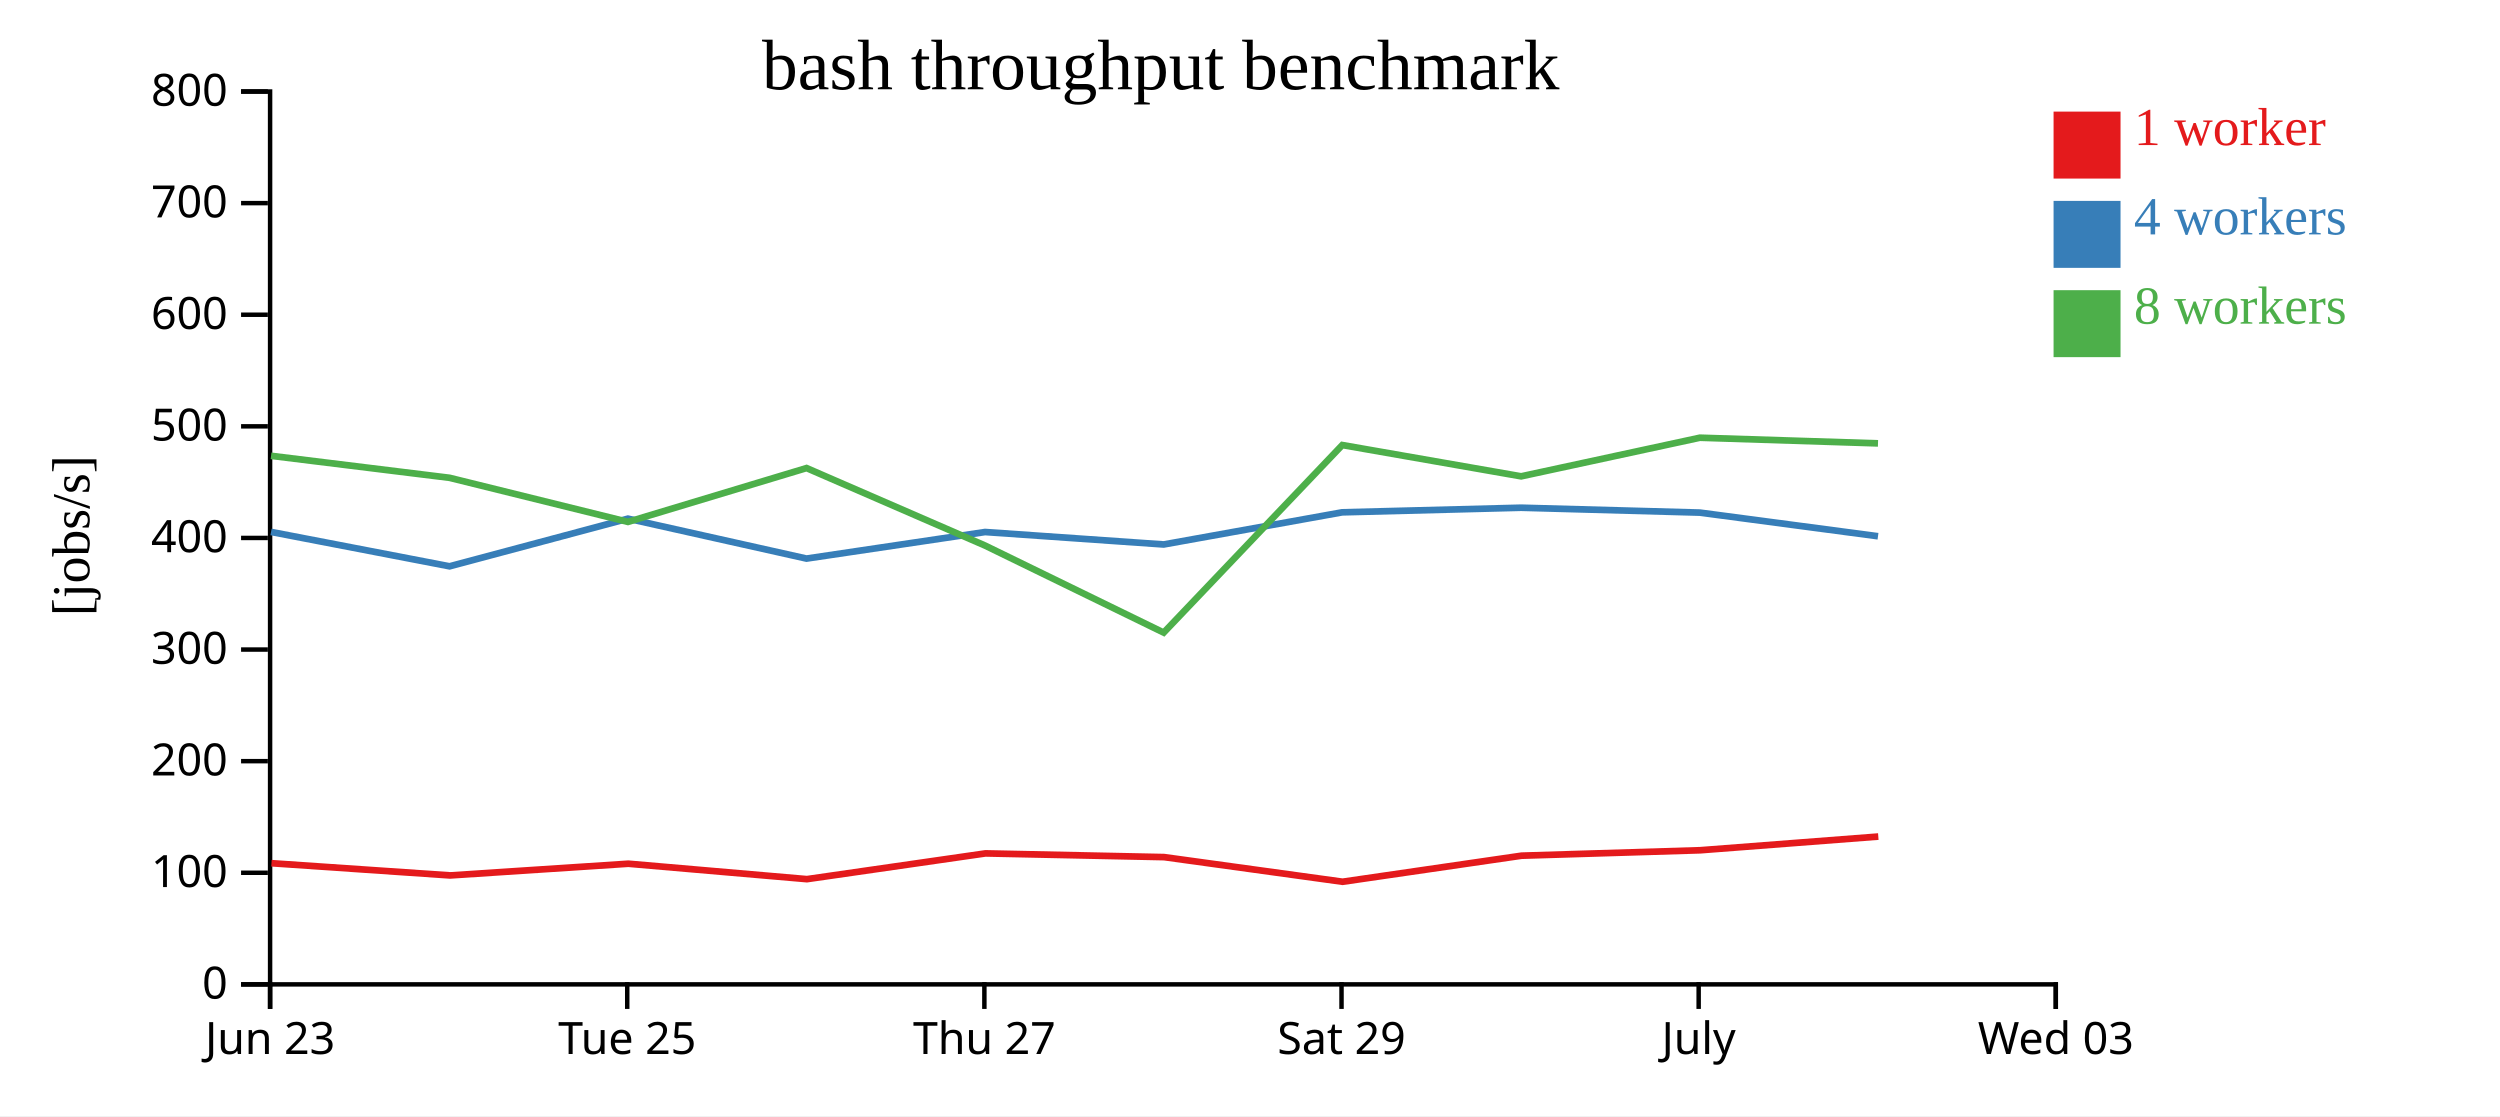
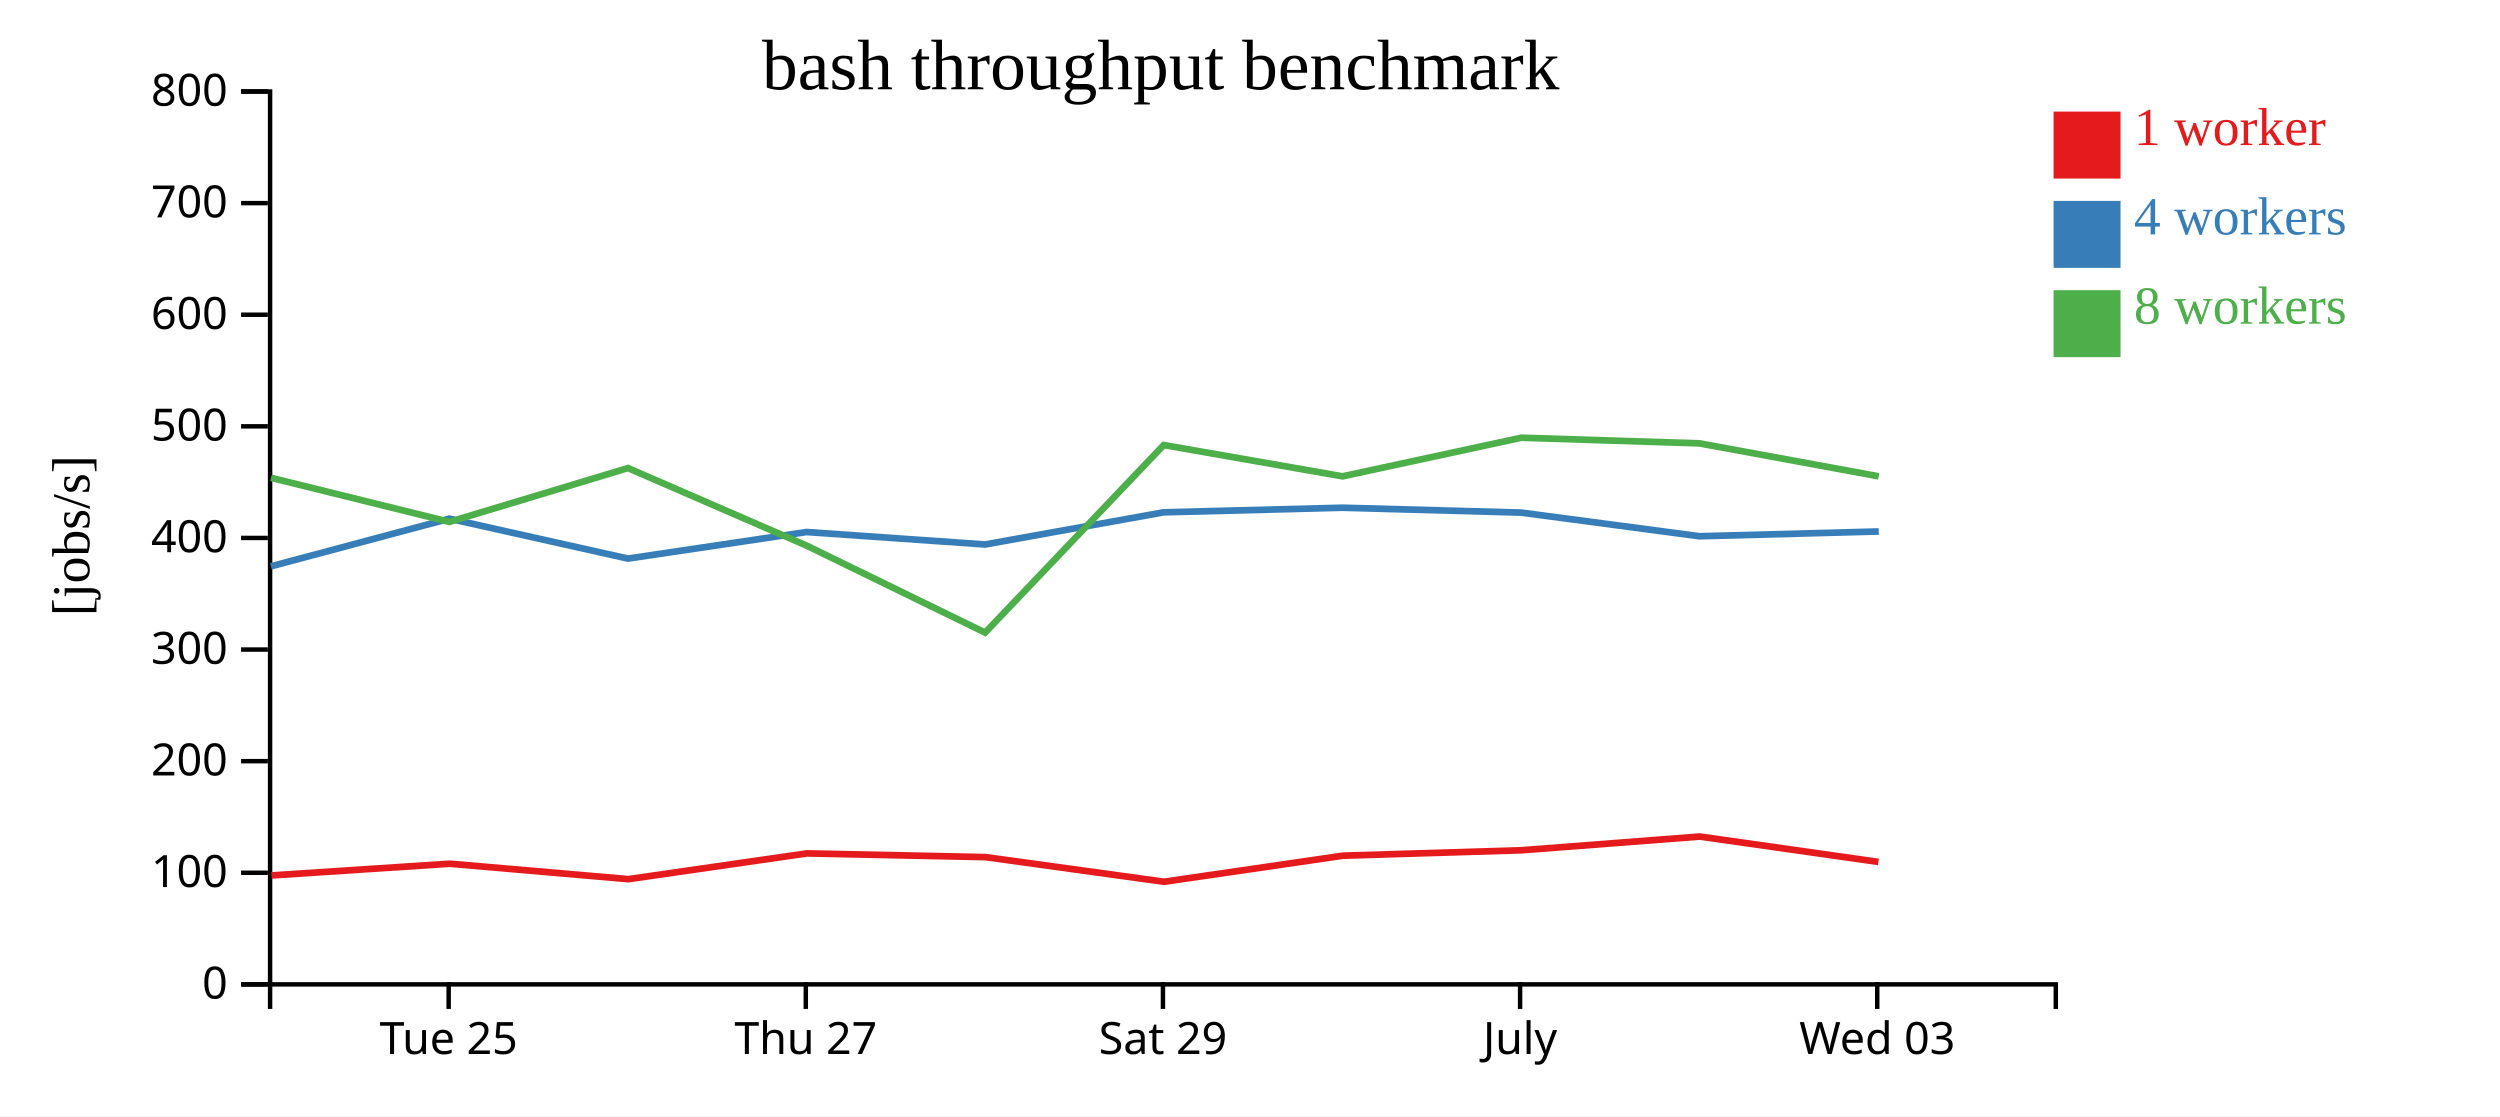
<svg xmlns="http://www.w3.org/2000/svg" width="560" height="250">
  <rect width="100%" height="100%" fill="white" />
  <g transform="translate(60,20)">
    <g transform="translate(0,200)" fill="none" font-size="10" font-family="sans-serif" text-anchor="middle">
      <path class="domain" stroke="currentColor" d="M0.5,6V0.5H400.5V6" />
-       <g class="tick" opacity="1" transform="translate(0.5,0)">
-         <line stroke="currentColor" y2="6" />
-         <text fill="currentColor" y="9" dy="0.71em">Jun 23</text>
-       </g>
-       <g class="tick" opacity="1" transform="translate(80.5,0)">
+       <g class="tick" opacity="1" transform="translate(40.5,0)">
        <line stroke="currentColor" y2="6" />
        <text fill="currentColor" y="9" dy="0.71em">Tue 25</text>
      </g>
-       <g class="tick" opacity="1" transform="translate(160.5,0)">
+       <g class="tick" opacity="1" transform="translate(120.5,0)">
        <line stroke="currentColor" y2="6" />
        <text fill="currentColor" y="9" dy="0.71em">Thu 27</text>
      </g>
-       <g class="tick" opacity="1" transform="translate(240.5,0)">
+       <g class="tick" opacity="1" transform="translate(200.5,0)">
        <line stroke="currentColor" y2="6" />
        <text fill="currentColor" y="9" dy="0.71em">Sat 29</text>
      </g>
-       <g class="tick" opacity="1" transform="translate(320.5,0)">
+       <g class="tick" opacity="1" transform="translate(280.5,0)">
        <line stroke="currentColor" y2="6" />
        <text fill="currentColor" y="9" dy="0.71em">July</text>
      </g>
-       <g class="tick" opacity="1" transform="translate(400.5,0)">
+       <g class="tick" opacity="1" transform="translate(360.5,0)">
        <line stroke="currentColor" y2="6" />
        <text fill="currentColor" y="9" dy="0.71em">Wed 03</text>
      </g>
    </g>
    <g fill="none" font-size="10" font-family="sans-serif" text-anchor="end">
      <path class="domain" stroke="currentColor" d="M-6,200.5H0.5V0.5H-6" />
      <g class="tick" opacity="1" transform="translate(0,200.5)">
        <line stroke="currentColor" x2="-6" />
        <text fill="currentColor" x="-9" dy="0.32em">0</text>
      </g>
      <g class="tick" opacity="1" transform="translate(0,175.5)">
        <line stroke="currentColor" x2="-6" />
        <text fill="currentColor" x="-9" dy="0.32em">100</text>
      </g>
      <g class="tick" opacity="1" transform="translate(0,150.5)">
        <line stroke="currentColor" x2="-6" />
        <text fill="currentColor" x="-9" dy="0.32em">200</text>
      </g>
      <g class="tick" opacity="1" transform="translate(0,125.5)">
        <line stroke="currentColor" x2="-6" />
        <text fill="currentColor" x="-9" dy="0.32em">300</text>
      </g>
      <g class="tick" opacity="1" transform="translate(0,100.5)">
        <line stroke="currentColor" x2="-6" />
        <text fill="currentColor" x="-9" dy="0.32em">400</text>
      </g>
      <g class="tick" opacity="1" transform="translate(0,75.5)">
        <line stroke="currentColor" x2="-6" />
        <text fill="currentColor" x="-9" dy="0.32em">500</text>
      </g>
      <g class="tick" opacity="1" transform="translate(0,50.5)">
        <line stroke="currentColor" x2="-6" />
        <text fill="currentColor" x="-9" dy="0.32em">600</text>
      </g>
      <g class="tick" opacity="1" transform="translate(0,25.5)">
        <line stroke="currentColor" x2="-6" />
        <text fill="currentColor" x="-9" dy="0.32em">700</text>
      </g>
      <g class="tick" opacity="1" transform="translate(0,0.5)">
        <line stroke="currentColor" x2="-6" />
        <text fill="currentColor" x="-9" dy="0.32em">800</text>
      </g>
    </g>
    <text text-anchor="middle" style="font-size: 12px" transform="rotate(-90)" y="-40" x="-100">[jobs/s]</text>
    <text text-anchor="middle" style="font-size: 16px" y="0" x="200">bash throughput benchmark</text>
-     <path class="line" fill="none" stroke="#e41a1c" stroke-width="1.5" d="M0.81,173.359L40.812,176.094L80.747,173.473L120.746,176.93L160.753,171.16L200.763,171.994L240.737,177.513L280.831,171.675L320.852,170.456L360.74,167.388" />
-     <path class="line" fill="none" stroke="#377eb8" stroke-width="1.5" d="M0.713,99.153L40.704,106.855L80.656,96.179L120.654,105.123L160.653,99.173L200.663,101.961L240.65,94.759L280.732,93.73L320.769,94.825L360.672,100.12" />
-     <path class="line" fill="none" stroke="#4daf4a" stroke-width="1.5" d="M0.716,82.103L40.708,87.031L80.655,96.907L120.666,84.846L160.659,102.21L200.669,121.704L240.674,79.692L280.737,86.698L320.77,78.049L360.672,79.315" />
+     <path class="line" fill="none" stroke="#e41a1c" stroke-width="1.5" d="M0.812,176.094L40.747,173.473L80.746,176.93L120.753,171.16L160.763,171.994L200.737,177.513L240.831,171.675L280.852,170.456L320.74,167.388L360.767,173.071" />
+     <path class="line" fill="none" stroke="#377eb8" stroke-width="1.5" d="M0.704,106.855L40.656,96.179L80.654,105.123L120.653,99.173L160.663,101.961L200.65,94.759L240.732,93.73L280.769,94.825L320.672,100.12L360.837,99.051" />
+     <path class="line" fill="none" stroke="#4daf4a" stroke-width="1.5" d="M0.708,87.031L40.655,96.907L80.666,84.846L120.659,102.21L160.669,121.704L200.674,79.692L240.737,86.698L280.77,78.049L320.672,79.315L360.832,86.698" />
    <rect class="dot" x="400" y="5" width="15" height="15" style="fill: #e41a1c;" />
    <rect class="dot" x="400" y="25" width="15" height="15" style="fill: #377eb8;" />
    <rect class="dot" x="400" y="45" width="15" height="15" style="fill: #4daf4a;" />
    <text class="label" x="418" y="12.5" style="fill: #e41a1c; alignment-baseline: middle;" text-anchor="left">1 worker</text>
    <text class="label" x="418" y="32.5" style="fill: #377eb8; alignment-baseline: middle;" text-anchor="left">4 workers</text>
    <text class="label" x="418" y="52.5" style="fill: #4daf4a; alignment-baseline: middle;" text-anchor="left">8 workers</text>
  </g>
</svg>
